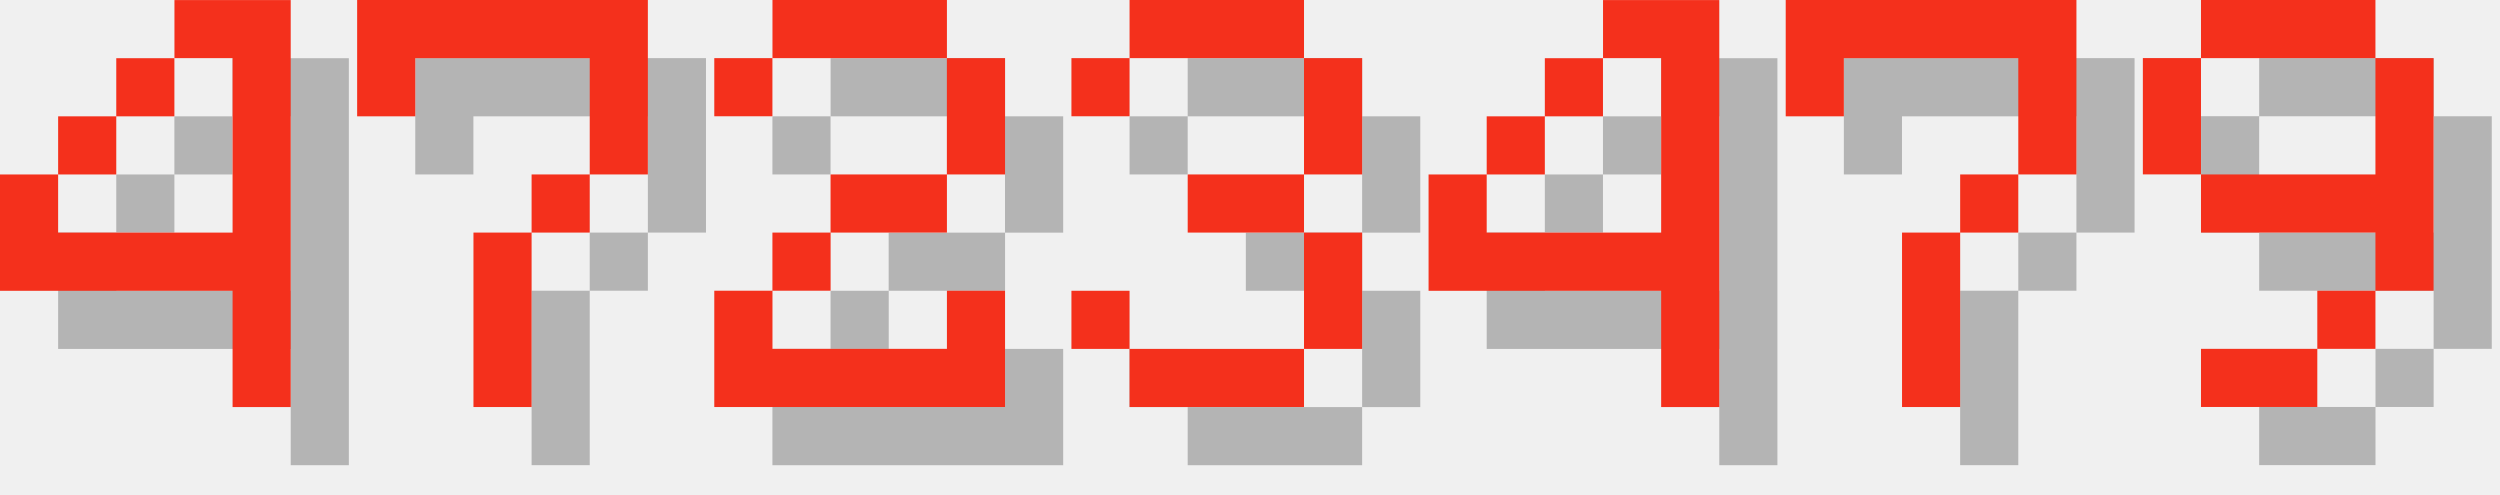
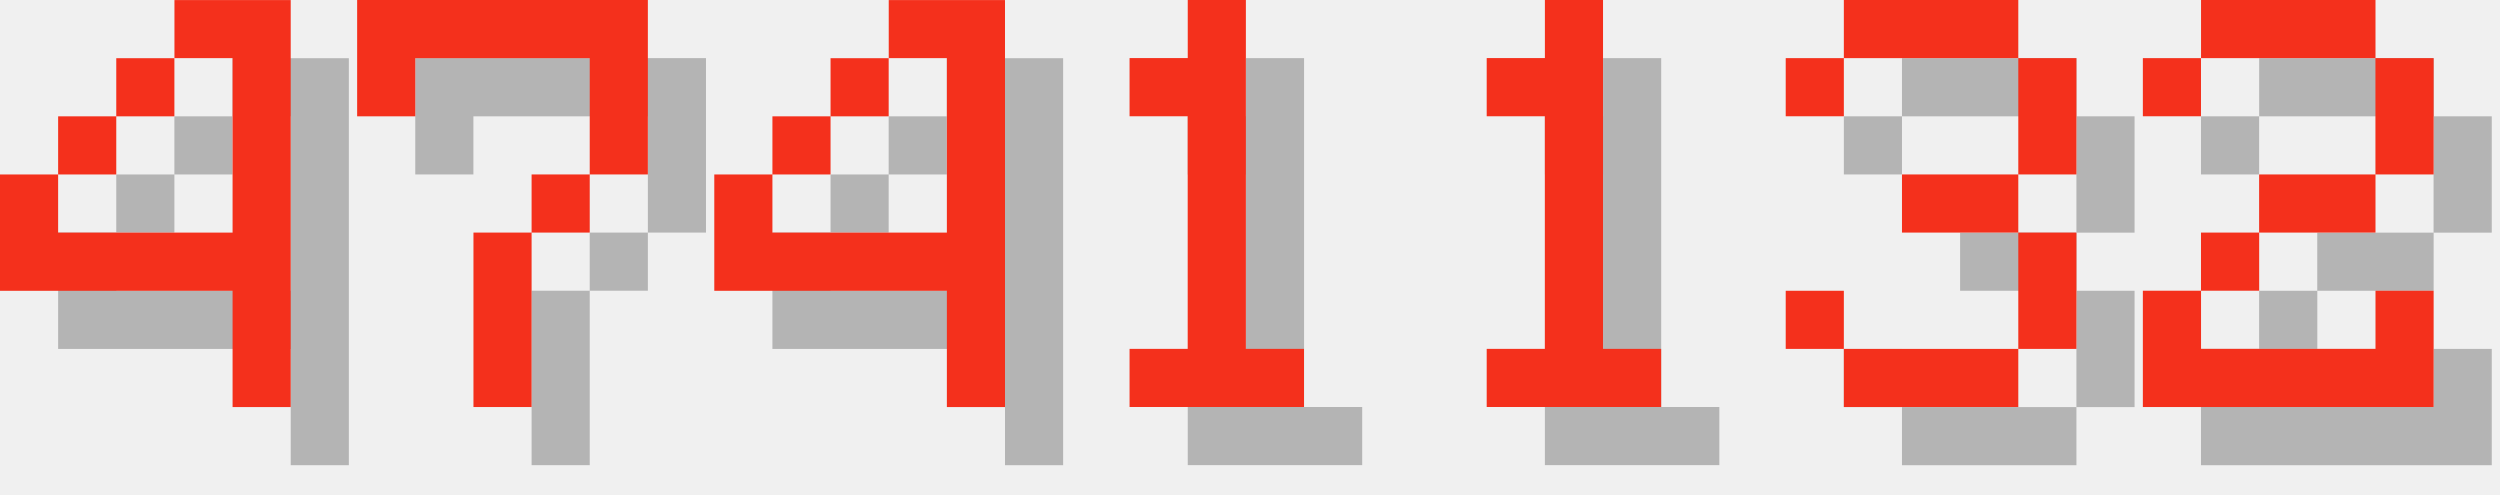
<svg xmlns="http://www.w3.org/2000/svg" version="1.1" width="182.0" height="36">
  <style>
        .text-foreground {
            fill: #F4301C;
        }
        .text-shadow {
            fill: #000000;
            fill-opacity: 0.25;
        }
    </style>
  <g class="digit" id="digit_4" transform="translate(0.0, 0), scale(4)">
    <path id="digit_4_shadow" class="text-shadow" d="m4.233 1.058v1.058h1.058v3.175h-3.175v-1.058h-1.058v2.117h4.233v2.117h1.058v-7.408h-2.117zm-2.117 3.175h1.058v-1.058h-1.058v1.058zm1.058-1.058h1.058v-1.058h-1.058v1.058z" fill-opacity=".5" style="paint-order:stroke fill markers" />
    <path id="digit_4_fg" class="text-foreground" d="m3.175 0v1.058h1.058v3.175h-3.175v-1.058h-1.058v2.117h4.233v2.117h1.058v-7.408h-2.117zm-2.117 3.175h1.058v-1.058h-1.058v1.058zm1.058-1.058h1.058v-1.058h-1.058v1.058z" fill="#fff" style="paint-order:stroke fill markers" />
  </g>
  <g class="digit" id="digit_7" transform="translate(26.0, 0), scale(4)">
    <path id="digit_7_shadow" class="text-shadow" d="m1.058 1.058 2e-6 2.117h1.058v-1.058h3.175v1.058l2e-7 1.058h-1.058v1.058h-1.058l4e-7 3.175 1.058 1e-7v-3.175h1.058v-1.058h1.058l5e-7 -1.058v-2.117z" fill-opacity=".5" style="paint-order:stroke fill markers" />
    <path id="digit_7_fg" class="text-foreground" d="m0 0 2e-6 2.117h1.058v-1.058h3.175v1.058l2e-7 1.058h-1.058v1.058h-1.058l4e-7 3.175 1.058 1e-7v-3.175h1.058v-1.058h1.058l5e-7 -1.058v-2.117z" fill="#fff" style="paint-order:stroke fill markers" />
  </g>
-   <g class="digit" id="digit_2" transform="translate(52.0, 0), scale(4)">
+   <g class="digit" id="digit_4" transform="translate(52.0, 0), scale(4)">
+     <path id="digit_4_shadow" class="text-shadow" d="m4.233 1.058v1.058h1.058v3.175h-3.175v-1.058h-1.058v2.117h4.233v2.117h1.058v-7.408h-2.117zm-2.117 3.175h1.058v-1.058h-1.058v1.058zm1.058-1.058h1.058v-1.058h-1.058v1.058z" fill-opacity=".5" style="paint-order:stroke fill markers" />
+     <path id="digit_4_fg" class="text-foreground" d="m3.175 0v1.058h1.058v3.175h-3.175v-1.058h-1.058v2.117h4.233v2.117h1.058v-7.408h-2.117zm-2.117 3.175h1.058v-1.058h-1.058v1.058zm1.058-1.058h1.058v-1.058h-1.058v1.058z" fill="#fff" style="paint-order:stroke fill markers" />
+   </g>
+   <g class="digit" id="digit_1" transform="translate(78.0, 0), scale(4)">
+     <path id="digit_1_shadow" class="text-shadow" d="m2.117 2.117v1.058h1.058v4.233h-1.058v1.058h3.175v-1.058h-1.058v-6.35h-1.058v1.058h-1.058z" fill-opacity=".5" style="paint-order:stroke fill markers" />
+     <path id="digit_1_fg" class="text-foreground" d="m1.058 1.058v1.058h1.058v4.233h-1.058v1.058h3.175v-1.058h-1.058v-6.35h-1.058v1.058h-1.058z" fill="#fff" style="paint-order:stroke fill markers" />
+   </g>
+   <g class="digit" id="digit_1" transform="translate(104.0, 0), scale(4)">
+     <path id="digit_1_shadow" class="text-shadow" d="m2.117 2.117v1.058h1.058v4.233h-1.058v1.058h3.175v-1.058h-1.058v-6.35h-1.058v1.058h-1.058z" fill-opacity=".5" style="paint-order:stroke fill markers" />
+     <path id="digit_1_fg" class="text-foreground" d="m1.058 1.058v1.058h1.058v4.233h-1.058v1.058h3.175v-1.058h-1.058v-6.35h-1.058v1.058h-1.058z" fill="#fff" style="paint-order:stroke fill markers" />
+   </g>
+   <g class="digit" id="digit_3" transform="translate(130.0, 0), scale(4)">
+     <path id="digit_3_shadow" class="text-shadow" d="m1.058 2.117v1.058h1.058v-1.058h3.175v2.117h-2.117v1.058h2.117v2.117h-3.175v-1.058h-1.058v1.058h1.058v1.058h3.175v-1.058h1.058v-2.117h-1.058v-1.058h1.058v-2.117h-1.058v-1.058h-3.175v1.058h-1.058z" fill-opacity=".5" style="paint-order:stroke fill markers" />
+     <path id="digit_3_fg" class="text-foreground" d="m0 1.058v1.058h1.058v-1.058h3.175v2.117h-2.117v1.058h2.117v2.117h-3.175v-1.058h-1.058v1.058h1.058v1.058h3.175v-1.058h1.058v-2.117h-1.058v-1.058h1.058v-2.117h-1.058v-1.058h-3.175v1.058h-1.058z" fill="#fff" style="paint-order:stroke fill markers" />
+   </g>
+   <g class="digit" id="digit_2" transform="translate(156.0, 0), scale(4)">
    <path id="digit_2_shadow" class="text-shadow" d="m1.058 2.117v1.058h1.058v-1.058h3.175v2.117h-2.117v1.058h-1.058v1.058h-1.058v2.117h5.292v-2.117h-1.058v1.058h-3.175v-1.058h1.058v-1.058h2.117v-1.058h1.058v-2.117h-1.058v-1.058h-3.175v1.058h-1.058z" fill-opacity=".5" style="paint-order:stroke fill markers" />
    <path id="digit_2_fg" class="text-foreground" d="m0 1.058v1.058h1.058v-1.058h3.175v2.117h-2.117v1.058h-1.058v1.058h-1.058v2.117h5.292v-2.117h-1.058v1.058h-3.175v-1.058h1.058v-1.058h2.117v-1.058h1.058v-2.117h-1.058v-1.058h-3.175v1.058h-1.058z" fill="#fff" style="paint-order:stroke fill markers" />
  </g>
-   <g class="digit" id="digit_3" transform="translate(78.0, 0), scale(4)">
-     <path id="digit_3_shadow" class="text-shadow" d="m1.058 2.117v1.058h1.058v-1.058h3.175v2.117h-2.117v1.058h2.117v2.117h-3.175v-1.058h-1.058v1.058h1.058v1.058h3.175v-1.058h1.058v-2.117h-1.058v-1.058h1.058v-2.117h-1.058v-1.058h-3.175v1.058h-1.058z" fill-opacity=".5" style="paint-order:stroke fill markers" />
-     <path id="digit_3_fg" class="text-foreground" d="m0 1.058v1.058h1.058v-1.058h3.175v2.117h-2.117v1.058h2.117v2.117h-3.175v-1.058h-1.058v1.058h1.058v1.058h3.175v-1.058h1.058v-2.117h-1.058v-1.058h1.058v-2.117h-1.058v-1.058h-3.175v1.058h-1.058z" fill="#fff" style="paint-order:stroke fill markers" />
-   </g>
-   <g class="digit" id="digit_4" transform="translate(104.0, 0), scale(4)">
-     <path id="digit_4_shadow" class="text-shadow" d="m4.233 1.058v1.058h1.058v3.175h-3.175v-1.058h-1.058v2.117h4.233v2.117h1.058v-7.408h-2.117zm-2.117 3.175h1.058v-1.058h-1.058v1.058zm1.058-1.058h1.058v-1.058h-1.058v1.058z" fill-opacity=".5" style="paint-order:stroke fill markers" />
-     <path id="digit_4_fg" class="text-foreground" d="m3.175 0v1.058h1.058v3.175h-3.175v-1.058h-1.058v2.117h4.233v2.117h1.058v-7.408h-2.117zm-2.117 3.175h1.058v-1.058h-1.058v1.058zm1.058-1.058h1.058v-1.058h-1.058v1.058z" fill="#fff" style="paint-order:stroke fill markers" />
-   </g>
-   <g class="digit" id="digit_7" transform="translate(130.0, 0), scale(4)">
-     <path id="digit_7_shadow" class="text-shadow" d="m1.058 1.058 2e-6 2.117h1.058v-1.058h3.175v1.058l2e-7 1.058h-1.058v1.058h-1.058l4e-7 3.175 1.058 1e-7v-3.175h1.058v-1.058h1.058l5e-7 -1.058v-2.117z" fill-opacity=".5" style="paint-order:stroke fill markers" />
-     <path id="digit_7_fg" class="text-foreground" d="m0 0 2e-6 2.117h1.058v-1.058h3.175v1.058l2e-7 1.058h-1.058v1.058h-1.058l4e-7 3.175 1.058 1e-7v-3.175h1.058v-1.058h1.058l5e-7 -1.058v-2.117z" fill="#fff" style="paint-order:stroke fill markers" />
-   </g>
-   <g class="digit" id="digit_9" transform="translate(156.0, 0), scale(4)">
-     <path id="digit_9_shadow" class="text-shadow" d="m2.117 1.058v1.058h3.175v-1.058h-3.175zm3.175 1.058v2.117h-3.175v1.058h3.175v1.058h1.058v-4.233h-1.058zm0 4.233h-1.058v1.058h1.058v-1.058zm-1.058 1.058h-2.117v1.058h2.117v-1.058zm-2.117-3.175v-2.117h-1.058v2.117h1.058z" fill-opacity=".5" style="paint-order:stroke fill markers" />
-     <path id="digit_9_fg" class="text-foreground" d="m1.058 0v1.058h3.175v-1.058h-3.175zm3.175 1.058v2.117h-3.175v1.058h3.175v1.058h1.058v-4.233h-1.058zm0 4.233h-1.058v1.058h1.058v-1.058zm-1.058 1.058h-2.117v1.058h2.117v-1.058zm-2.117-3.175v-2.117h-1.058v2.117h1.058z" fill="#fff" style="paint-order:stroke fill markers" />
-   </g>
</svg>
